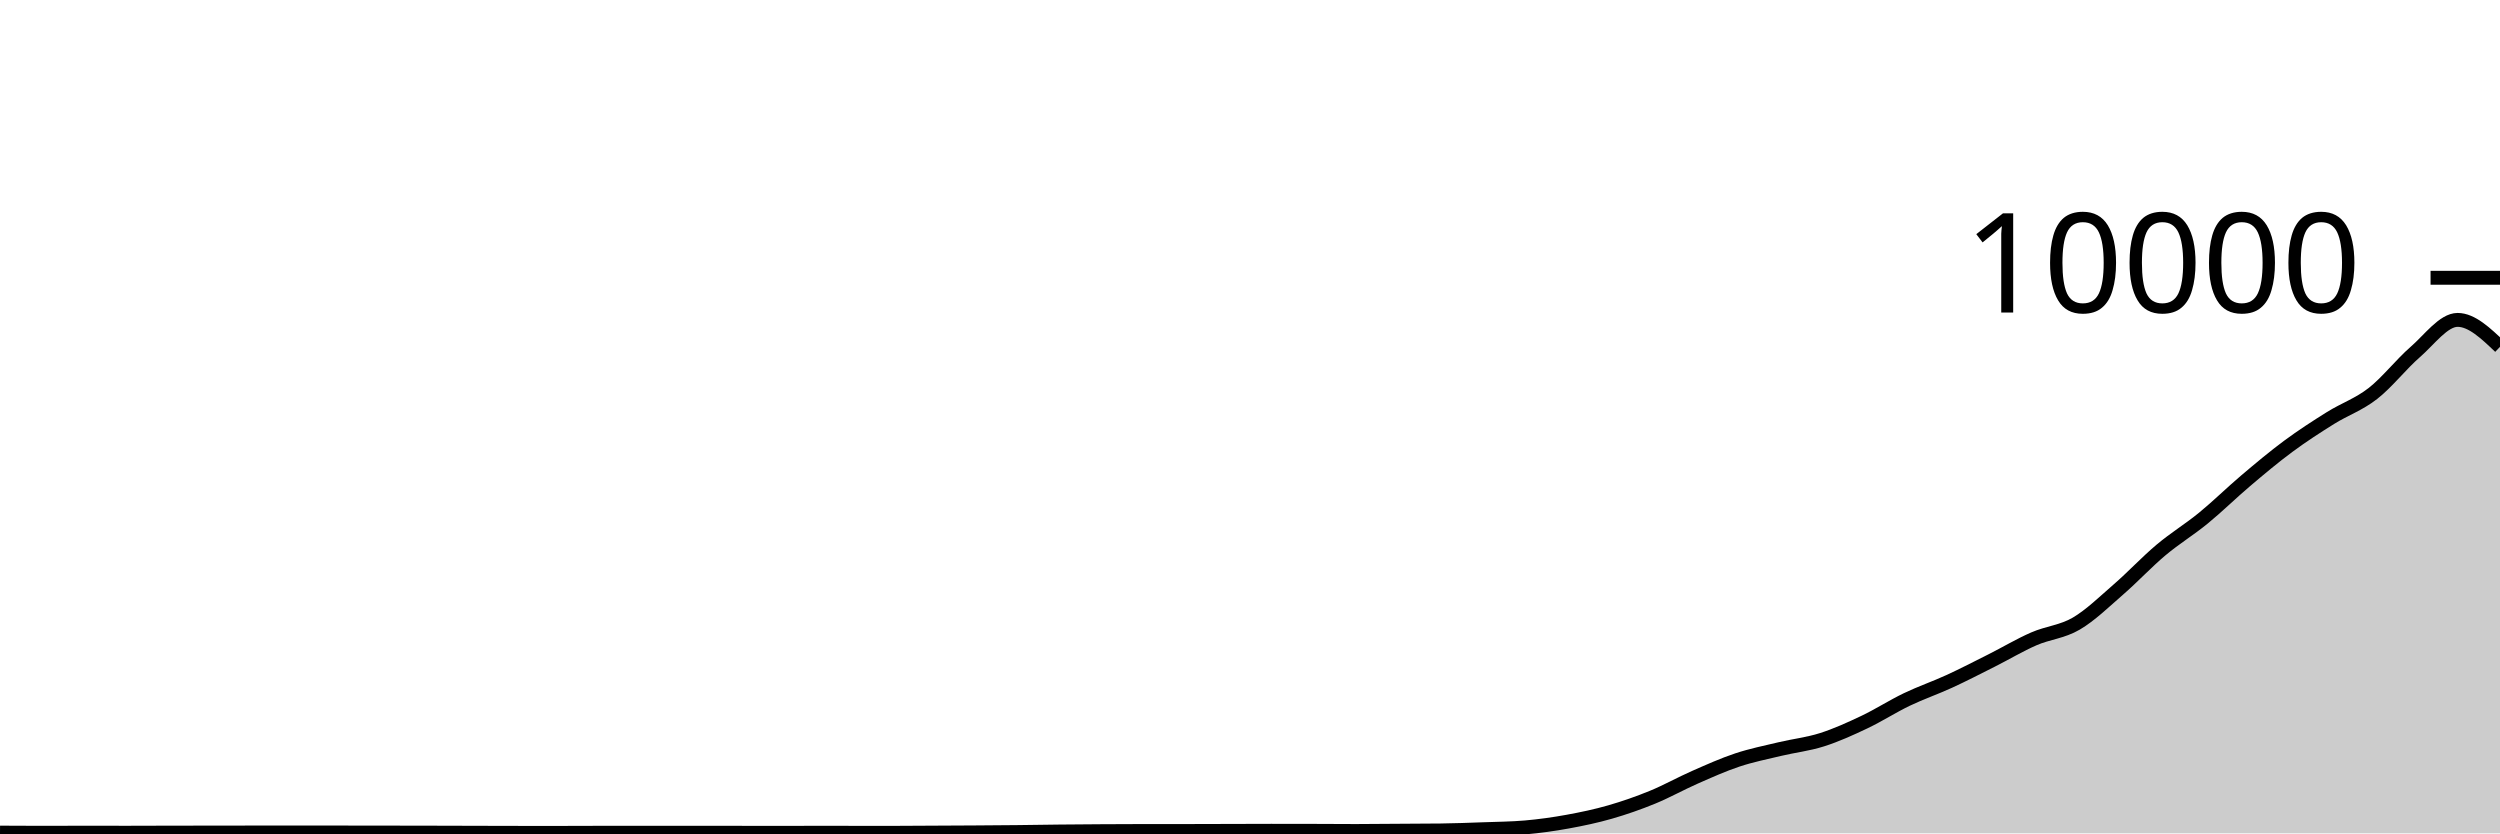
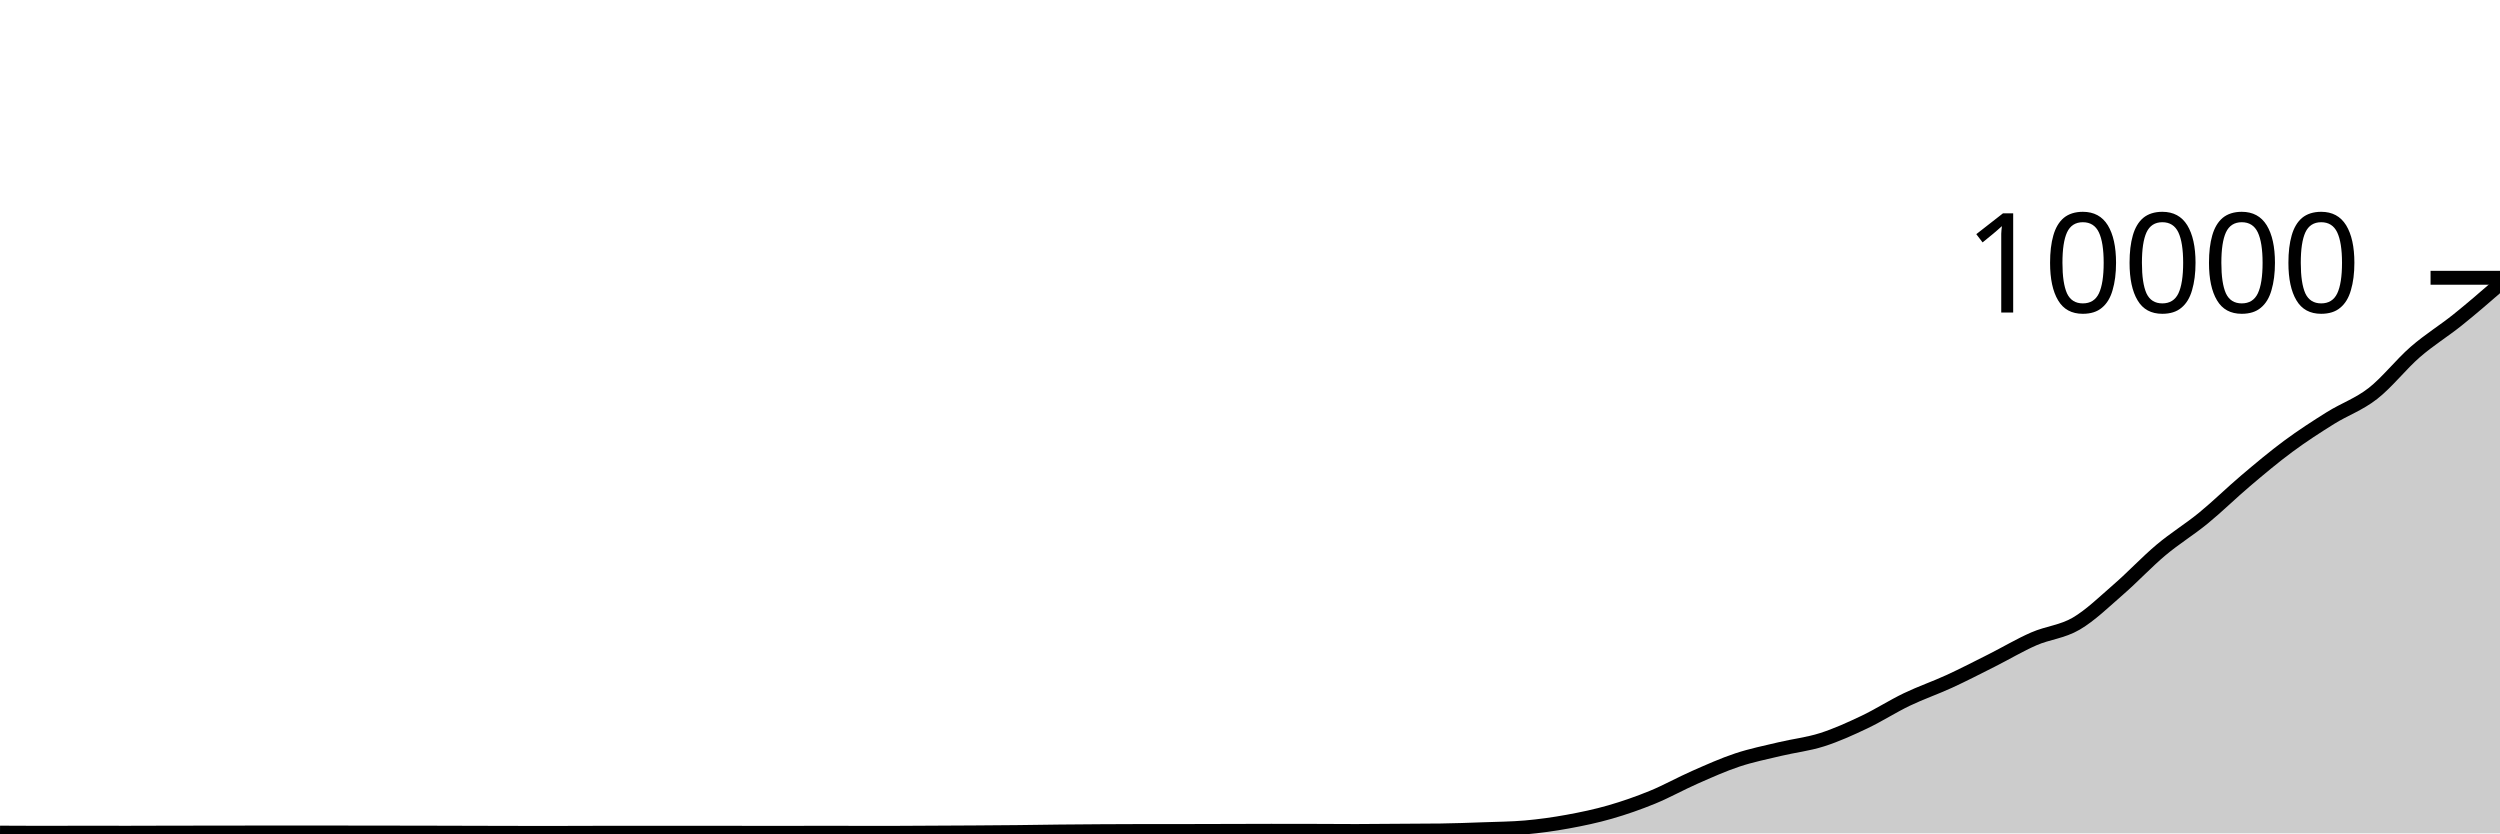
<svg xmlns="http://www.w3.org/2000/svg" viewBox="0 0 180 60">
  <g transform="translate(0,20)">
-     <path class="area" fill="rgba(0, 0, 0, 0.2)" d="M0,39.948C1.017,39.954,2.034,39.96,3.051,39.96C4.068,39.96,5.085,39.952,6.102,39.952C7.119,39.952,8.136,39.956,9.153,39.956C10.169,39.956,11.186,39.95,12.203,39.948C13.22,39.946,14.237,39.945,15.254,39.944C16.271,39.943,17.288,39.94,18.305,39.94C19.322,39.94,20.339,39.94,21.356,39.94C22.373,39.94,23.39,39.94,24.407,39.94C25.424,39.94,26.441,39.943,27.458,39.944C28.475,39.945,29.492,39.946,30.508,39.948C31.525,39.95,32.542,39.953,33.559,39.956C34.576,39.959,35.593,39.962,36.61,39.964C37.627,39.966,38.644,39.968,39.661,39.968C40.678,39.968,41.695,39.96,42.712,39.96C43.729,39.96,44.746,39.96,45.763,39.96C46.78,39.96,47.797,39.96,48.814,39.96C49.831,39.96,50.847,39.956,51.864,39.956C52.881,39.956,53.898,39.964,54.915,39.964C55.932,39.964,56.949,39.96,57.966,39.96C58.983,39.96,60,39.96,61.017,39.96C62.034,39.96,63.051,39.964,64.068,39.964C65.085,39.964,66.102,39.953,67.119,39.948C68.136,39.943,69.153,39.939,70.169,39.932C71.186,39.925,72.203,39.919,73.22,39.908C74.237,39.897,75.254,39.879,76.271,39.868C77.288,39.857,78.305,39.85,79.322,39.844C80.339,39.838,81.356,39.832,82.373,39.832C83.39,39.832,84.407,39.832,85.424,39.832C86.441,39.832,87.458,39.827,88.475,39.824C89.492,39.821,90.508,39.816,91.525,39.816C92.542,39.816,93.559,39.817,94.576,39.82C95.593,39.823,96.61,39.832,97.627,39.832C98.644,39.832,99.661,39.819,100.678,39.812C101.695,39.805,102.712,39.805,103.729,39.792C104.746,39.779,105.763,39.741,106.78,39.704C107.797,39.667,108.814,39.66,109.831,39.572C110.847,39.484,111.864,39.341,112.881,39.156C113.898,38.971,114.915,38.757,115.932,38.464C116.949,38.171,117.966,37.817,118.983,37.4C120,36.983,121.017,36.411,122.034,35.964C123.051,35.517,124.068,35.058,125.085,34.72C126.102,34.382,127.119,34.179,128.136,33.936C129.153,33.693,130.169,33.584,131.186,33.26C132.203,32.936,133.22,32.475,134.237,31.992C135.254,31.509,136.271,30.852,137.288,30.364C138.305,29.876,139.322,29.531,140.339,29.064C141.356,28.597,142.373,28.071,143.39,27.56C144.407,27.049,145.424,26.439,146.441,25.996C147.458,25.553,148.475,25.495,149.492,24.9C150.508,24.305,151.525,23.311,152.542,22.428C153.559,21.545,154.576,20.454,155.593,19.6C156.61,18.746,157.627,18.136,158.644,17.304C159.661,16.472,160.678,15.469,161.695,14.608C162.712,13.747,163.729,12.892,164.746,12.14C165.763,11.388,166.78,10.731,167.797,10.096C168.814,9.461,169.831,9.124,170.847,8.332C171.864,7.54,172.881,6.227,173.898,5.344C174.915,4.461,175.932,3.032,176.949,3.032C177.966,3.032,178.983,4.002,180,4.972L180,40C178.983,40,177.966,40,176.949,40C175.932,40,174.915,40,173.898,40C172.881,40,171.864,40,170.847,40C169.831,40,168.814,40,167.797,40C166.78,40,165.763,40,164.746,40C163.729,40,162.712,40,161.695,40C160.678,40,159.661,40,158.644,40C157.627,40,156.61,40,155.593,40C154.576,40,153.559,40,152.542,40C151.525,40,150.508,40,149.492,40C148.475,40,147.458,40,146.441,40C145.424,40,144.407,40,143.39,40C142.373,40,141.356,40,140.339,40C139.322,40,138.305,40,137.288,40C136.271,40,135.254,40,134.237,40C133.22,40,132.203,40,131.186,40C130.169,40,129.153,40,128.136,40C127.119,40,126.102,40,125.085,40C124.068,40,123.051,40,122.034,40C121.017,40,120,40,118.983,40C117.966,40,116.949,40,115.932,40C114.915,40,113.898,40,112.881,40C111.864,40,110.847,40,109.831,40C108.814,40,107.797,40,106.78,40C105.763,40,104.746,40,103.729,40C102.712,40,101.695,40,100.678,40C99.661,40,98.644,40,97.627,40C96.61,40,95.593,40,94.576,40C93.559,40,92.542,40,91.525,40C90.508,40,89.492,40,88.475,40C87.458,40,86.441,40,85.424,40C84.407,40,83.39,40,82.373,40C81.356,40,80.339,40,79.322,40C78.305,40,77.288,40,76.271,40C75.254,40,74.237,40,73.22,40C72.203,40,71.186,40,70.169,40C69.153,40,68.136,40,67.119,40C66.102,40,65.085,40,64.068,40C63.051,40,62.034,40,61.017,40C60,40,58.983,40,57.966,40C56.949,40,55.932,40,54.915,40C53.898,40,52.881,40,51.864,40C50.847,40,49.831,40,48.814,40C47.797,40,46.78,40,45.763,40C44.746,40,43.729,40,42.712,40C41.695,40,40.678,40,39.661,40C38.644,40,37.627,40,36.61,40C35.593,40,34.576,40,33.559,40C32.542,40,31.525,40,30.508,40C29.492,40,28.475,40,27.458,40C26.441,40,25.424,40,24.407,40C23.39,40,22.373,40,21.356,40C20.339,40,19.322,40,18.305,40C17.288,40,16.271,40,15.254,40C14.237,40,13.22,40,12.203,40C11.186,40,10.169,40,9.153,40C8.136,40,7.119,40,6.102,40C5.085,40,4.068,40,3.051,40C2.034,40,1.017,40,0,40Z" />
-     <path class="line" stroke="black" fill="none" d="M0,39.948C1.017,39.954,2.034,39.96,3.051,39.96C4.068,39.96,5.085,39.952,6.102,39.952C7.119,39.952,8.136,39.956,9.153,39.956C10.169,39.956,11.186,39.95,12.203,39.948C13.22,39.946,14.237,39.945,15.254,39.944C16.271,39.943,17.288,39.94,18.305,39.94C19.322,39.94,20.339,39.94,21.356,39.94C22.373,39.94,23.39,39.94,24.407,39.94C25.424,39.94,26.441,39.943,27.458,39.944C28.475,39.945,29.492,39.946,30.508,39.948C31.525,39.95,32.542,39.953,33.559,39.956C34.576,39.959,35.593,39.962,36.61,39.964C37.627,39.966,38.644,39.968,39.661,39.968C40.678,39.968,41.695,39.96,42.712,39.96C43.729,39.96,44.746,39.96,45.763,39.96C46.78,39.96,47.797,39.96,48.814,39.96C49.831,39.96,50.847,39.956,51.864,39.956C52.881,39.956,53.898,39.964,54.915,39.964C55.932,39.964,56.949,39.96,57.966,39.96C58.983,39.96,60,39.96,61.017,39.96C62.034,39.96,63.051,39.964,64.068,39.964C65.085,39.964,66.102,39.953,67.119,39.948C68.136,39.943,69.153,39.939,70.169,39.932C71.186,39.925,72.203,39.919,73.22,39.908C74.237,39.897,75.254,39.879,76.271,39.868C77.288,39.857,78.305,39.85,79.322,39.844C80.339,39.838,81.356,39.832,82.373,39.832C83.39,39.832,84.407,39.832,85.424,39.832C86.441,39.832,87.458,39.827,88.475,39.824C89.492,39.821,90.508,39.816,91.525,39.816C92.542,39.816,93.559,39.817,94.576,39.82C95.593,39.823,96.61,39.832,97.627,39.832C98.644,39.832,99.661,39.819,100.678,39.812C101.695,39.805,102.712,39.805,103.729,39.792C104.746,39.779,105.763,39.741,106.78,39.704C107.797,39.667,108.814,39.66,109.831,39.572C110.847,39.484,111.864,39.341,112.881,39.156C113.898,38.971,114.915,38.757,115.932,38.464C116.949,38.171,117.966,37.817,118.983,37.4C120,36.983,121.017,36.411,122.034,35.964C123.051,35.517,124.068,35.058,125.085,34.72C126.102,34.382,127.119,34.179,128.136,33.936C129.153,33.693,130.169,33.584,131.186,33.26C132.203,32.936,133.22,32.475,134.237,31.992C135.254,31.509,136.271,30.852,137.288,30.364C138.305,29.876,139.322,29.531,140.339,29.064C141.356,28.597,142.373,28.071,143.39,27.56C144.407,27.049,145.424,26.439,146.441,25.996C147.458,25.553,148.475,25.495,149.492,24.9C150.508,24.305,151.525,23.311,152.542,22.428C153.559,21.545,154.576,20.454,155.593,19.6C156.61,18.746,157.627,18.136,158.644,17.304C159.661,16.472,160.678,15.469,161.695,14.608C162.712,13.747,163.729,12.892,164.746,12.14C165.763,11.388,166.78,10.731,167.797,10.096C168.814,9.461,169.831,9.124,170.847,8.332C171.864,7.54,172.881,6.227,173.898,5.344C174.915,4.461,175.932,3.032,176.949,3.032C177.966,3.032,178.983,4.002,180,4.972" />
+     <path class="area" fill="rgba(0, 0, 0, 0.2)" d="M0,39.948C1.017,39.954,2.034,39.96,3.051,39.96C4.068,39.96,5.085,39.952,6.102,39.952C7.119,39.952,8.136,39.956,9.153,39.956C10.169,39.956,11.186,39.95,12.203,39.948C13.22,39.946,14.237,39.945,15.254,39.944C16.271,39.943,17.288,39.94,18.305,39.94C19.322,39.94,20.339,39.94,21.356,39.94C22.373,39.94,23.39,39.94,24.407,39.94C25.424,39.94,26.441,39.943,27.458,39.944C28.475,39.945,29.492,39.946,30.508,39.948C31.525,39.95,32.542,39.953,33.559,39.956C34.576,39.959,35.593,39.962,36.61,39.964C37.627,39.966,38.644,39.968,39.661,39.968C40.678,39.968,41.695,39.96,42.712,39.96C43.729,39.96,44.746,39.96,45.763,39.96C46.78,39.96,47.797,39.96,48.814,39.96C49.831,39.96,50.847,39.956,51.864,39.956C52.881,39.956,53.898,39.964,54.915,39.964C55.932,39.964,56.949,39.96,57.966,39.96C58.983,39.96,60,39.96,61.017,39.96C62.034,39.96,63.051,39.964,64.068,39.964C65.085,39.964,66.102,39.953,67.119,39.948C68.136,39.943,69.153,39.939,70.169,39.932C71.186,39.925,72.203,39.919,73.22,39.908C74.237,39.897,75.254,39.879,76.271,39.868C77.288,39.857,78.305,39.85,79.322,39.844C80.339,39.838,81.356,39.832,82.373,39.832C83.39,39.832,84.407,39.832,85.424,39.832C86.441,39.832,87.458,39.827,88.475,39.824C89.492,39.821,90.508,39.816,91.525,39.816C92.542,39.816,93.559,39.817,94.576,39.82C95.593,39.823,96.61,39.832,97.627,39.832C98.644,39.832,99.661,39.819,100.678,39.812C101.695,39.805,102.712,39.805,103.729,39.792C104.746,39.779,105.763,39.741,106.78,39.704C107.797,39.667,108.814,39.66,109.831,39.572C110.847,39.484,111.864,39.341,112.881,39.156C113.898,38.971,114.915,38.757,115.932,38.464C116.949,38.171,117.966,37.817,118.983,37.4C120,36.983,121.017,36.411,122.034,35.964C123.051,35.517,124.068,35.058,125.085,34.72C126.102,34.382,127.119,34.179,128.136,33.936C129.153,33.693,130.169,33.584,131.186,33.26C132.203,32.936,133.22,32.475,134.237,31.992C135.254,31.509,136.271,30.852,137.288,30.364C138.305,29.876,139.322,29.531,140.339,29.064C141.356,28.597,142.373,28.071,143.39,27.56C144.407,27.049,145.424,26.439,146.441,25.996C147.458,25.553,148.475,25.495,149.492,24.9C150.508,24.305,151.525,23.311,152.542,22.428C153.559,21.545,154.576,20.454,155.593,19.6C156.61,18.746,157.627,18.136,158.644,17.304C159.661,16.472,160.678,15.469,161.695,14.608C162.712,13.747,163.729,12.892,164.746,12.14C165.763,11.388,166.78,10.731,167.797,10.096C168.814,9.461,169.831,9.124,170.847,8.332C171.864,7.54,172.881,6.227,173.898,5.344C174.915,4.461,175.932,3.847,176.949,3.032C177.966,2.217,178.983,1.334,180,0.452L180,40C178.983,40,177.966,40,176.949,40C175.932,40,174.915,40,173.898,40C172.881,40,171.864,40,170.847,40C169.831,40,168.814,40,167.797,40C166.78,40,165.763,40,164.746,40C163.729,40,162.712,40,161.695,40C160.678,40,159.661,40,158.644,40C157.627,40,156.61,40,155.593,40C154.576,40,153.559,40,152.542,40C151.525,40,150.508,40,149.492,40C148.475,40,147.458,40,146.441,40C145.424,40,144.407,40,143.39,40C142.373,40,141.356,40,140.339,40C139.322,40,138.305,40,137.288,40C136.271,40,135.254,40,134.237,40C133.22,40,132.203,40,131.186,40C130.169,40,129.153,40,128.136,40C127.119,40,126.102,40,125.085,40C124.068,40,123.051,40,122.034,40C121.017,40,120,40,118.983,40C117.966,40,116.949,40,115.932,40C114.915,40,113.898,40,112.881,40C111.864,40,110.847,40,109.831,40C108.814,40,107.797,40,106.78,40C105.763,40,104.746,40,103.729,40C102.712,40,101.695,40,100.678,40C99.661,40,98.644,40,97.627,40C96.61,40,95.593,40,94.576,40C93.559,40,92.542,40,91.525,40C90.508,40,89.492,40,88.475,40C87.458,40,86.441,40,85.424,40C84.407,40,83.39,40,82.373,40C81.356,40,80.339,40,79.322,40C78.305,40,77.288,40,76.271,40C75.254,40,74.237,40,73.22,40C72.203,40,71.186,40,70.169,40C69.153,40,68.136,40,67.119,40C66.102,40,65.085,40,64.068,40C63.051,40,62.034,40,61.017,40C60,40,58.983,40,57.966,40C56.949,40,55.932,40,54.915,40C53.898,40,52.881,40,51.864,40C50.847,40,49.831,40,48.814,40C47.797,40,46.78,40,45.763,40C44.746,40,43.729,40,42.712,40C41.695,40,40.678,40,39.661,40C38.644,40,37.627,40,36.61,40C35.593,40,34.576,40,33.559,40C32.542,40,31.525,40,30.508,40C29.492,40,28.475,40,27.458,40C26.441,40,25.424,40,24.407,40C23.39,40,22.373,40,21.356,40C20.339,40,19.322,40,18.305,40C17.288,40,16.271,40,15.254,40C14.237,40,13.22,40,12.203,40C11.186,40,10.169,40,9.153,40C8.136,40,7.119,40,6.102,40C5.085,40,4.068,40,3.051,40C2.034,40,1.017,40,0,40Z" />
+     <path class="line" stroke="black" fill="none" d="M0,39.948C1.017,39.954,2.034,39.96,3.051,39.96C4.068,39.96,5.085,39.952,6.102,39.952C7.119,39.952,8.136,39.956,9.153,39.956C10.169,39.956,11.186,39.95,12.203,39.948C13.22,39.946,14.237,39.945,15.254,39.944C16.271,39.943,17.288,39.94,18.305,39.94C19.322,39.94,20.339,39.94,21.356,39.94C22.373,39.94,23.39,39.94,24.407,39.94C25.424,39.94,26.441,39.943,27.458,39.944C28.475,39.945,29.492,39.946,30.508,39.948C31.525,39.95,32.542,39.953,33.559,39.956C34.576,39.959,35.593,39.962,36.61,39.964C37.627,39.966,38.644,39.968,39.661,39.968C40.678,39.968,41.695,39.96,42.712,39.96C43.729,39.96,44.746,39.96,45.763,39.96C46.78,39.96,47.797,39.96,48.814,39.96C49.831,39.96,50.847,39.956,51.864,39.956C52.881,39.956,53.898,39.964,54.915,39.964C55.932,39.964,56.949,39.96,57.966,39.96C58.983,39.96,60,39.96,61.017,39.96C62.034,39.96,63.051,39.964,64.068,39.964C65.085,39.964,66.102,39.953,67.119,39.948C68.136,39.943,69.153,39.939,70.169,39.932C71.186,39.925,72.203,39.919,73.22,39.908C74.237,39.897,75.254,39.879,76.271,39.868C77.288,39.857,78.305,39.85,79.322,39.844C80.339,39.838,81.356,39.832,82.373,39.832C83.39,39.832,84.407,39.832,85.424,39.832C86.441,39.832,87.458,39.827,88.475,39.824C89.492,39.821,90.508,39.816,91.525,39.816C92.542,39.816,93.559,39.817,94.576,39.82C95.593,39.823,96.61,39.832,97.627,39.832C98.644,39.832,99.661,39.819,100.678,39.812C101.695,39.805,102.712,39.805,103.729,39.792C104.746,39.779,105.763,39.741,106.78,39.704C107.797,39.667,108.814,39.66,109.831,39.572C110.847,39.484,111.864,39.341,112.881,39.156C113.898,38.971,114.915,38.757,115.932,38.464C116.949,38.171,117.966,37.817,118.983,37.4C120,36.983,121.017,36.411,122.034,35.964C123.051,35.517,124.068,35.058,125.085,34.72C126.102,34.382,127.119,34.179,128.136,33.936C129.153,33.693,130.169,33.584,131.186,33.26C132.203,32.936,133.22,32.475,134.237,31.992C135.254,31.509,136.271,30.852,137.288,30.364C138.305,29.876,139.322,29.531,140.339,29.064C141.356,28.597,142.373,28.071,143.39,27.56C144.407,27.049,145.424,26.439,146.441,25.996C147.458,25.553,148.475,25.495,149.492,24.9C150.508,24.305,151.525,23.311,152.542,22.428C153.559,21.545,154.576,20.454,155.593,19.6C156.61,18.746,157.627,18.136,158.644,17.304C159.661,16.472,160.678,15.469,161.695,14.608C162.712,13.747,163.729,12.892,164.746,12.14C165.763,11.388,166.78,10.731,167.797,10.096C168.814,9.461,169.831,9.124,170.847,8.332C171.864,7.54,172.881,6.227,173.898,5.344C174.915,4.461,175.932,3.847,176.949,3.032C177.966,2.217,178.983,1.334,180,0.452" />
    <path class="axis-ceiling" stroke-width="1" stroke="black" fill="none" d="M175,0L180,0" />
    <text class="axis-ceiling-label" font-family="sans-serif" text-anchor="end" font-size="10px" x="170" y="2.5">10000</text>
  </g>
</svg>
